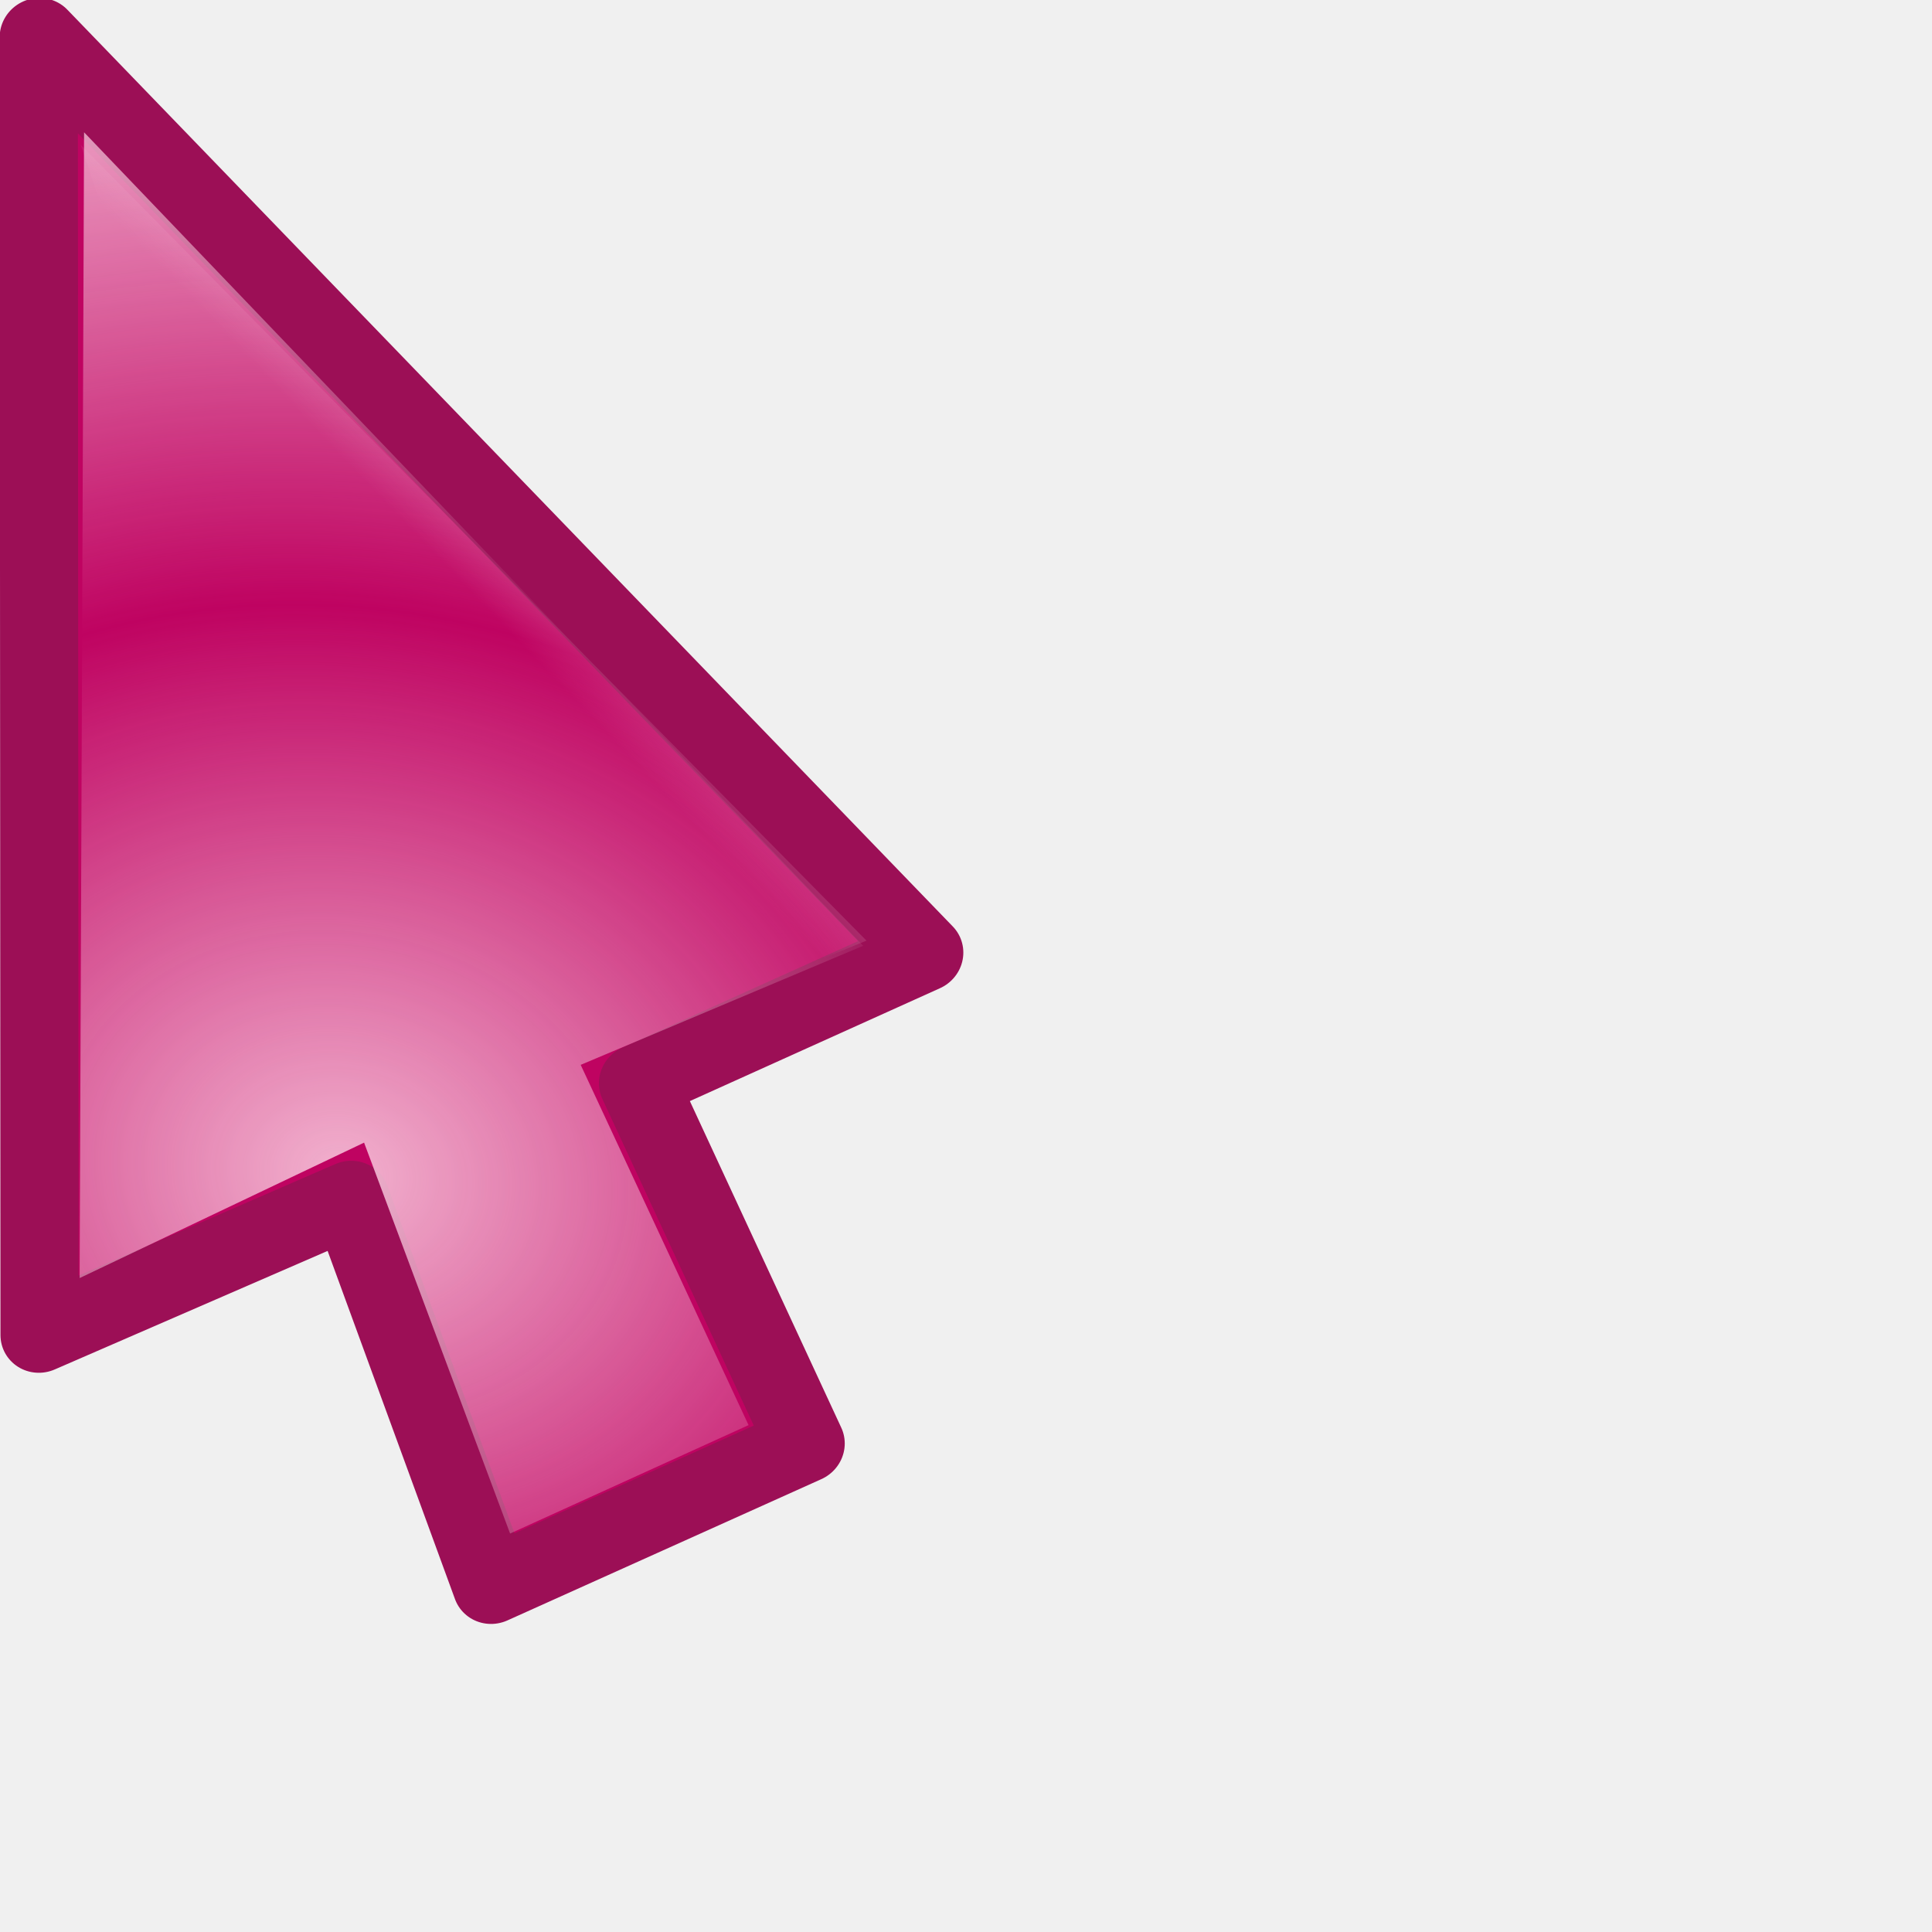
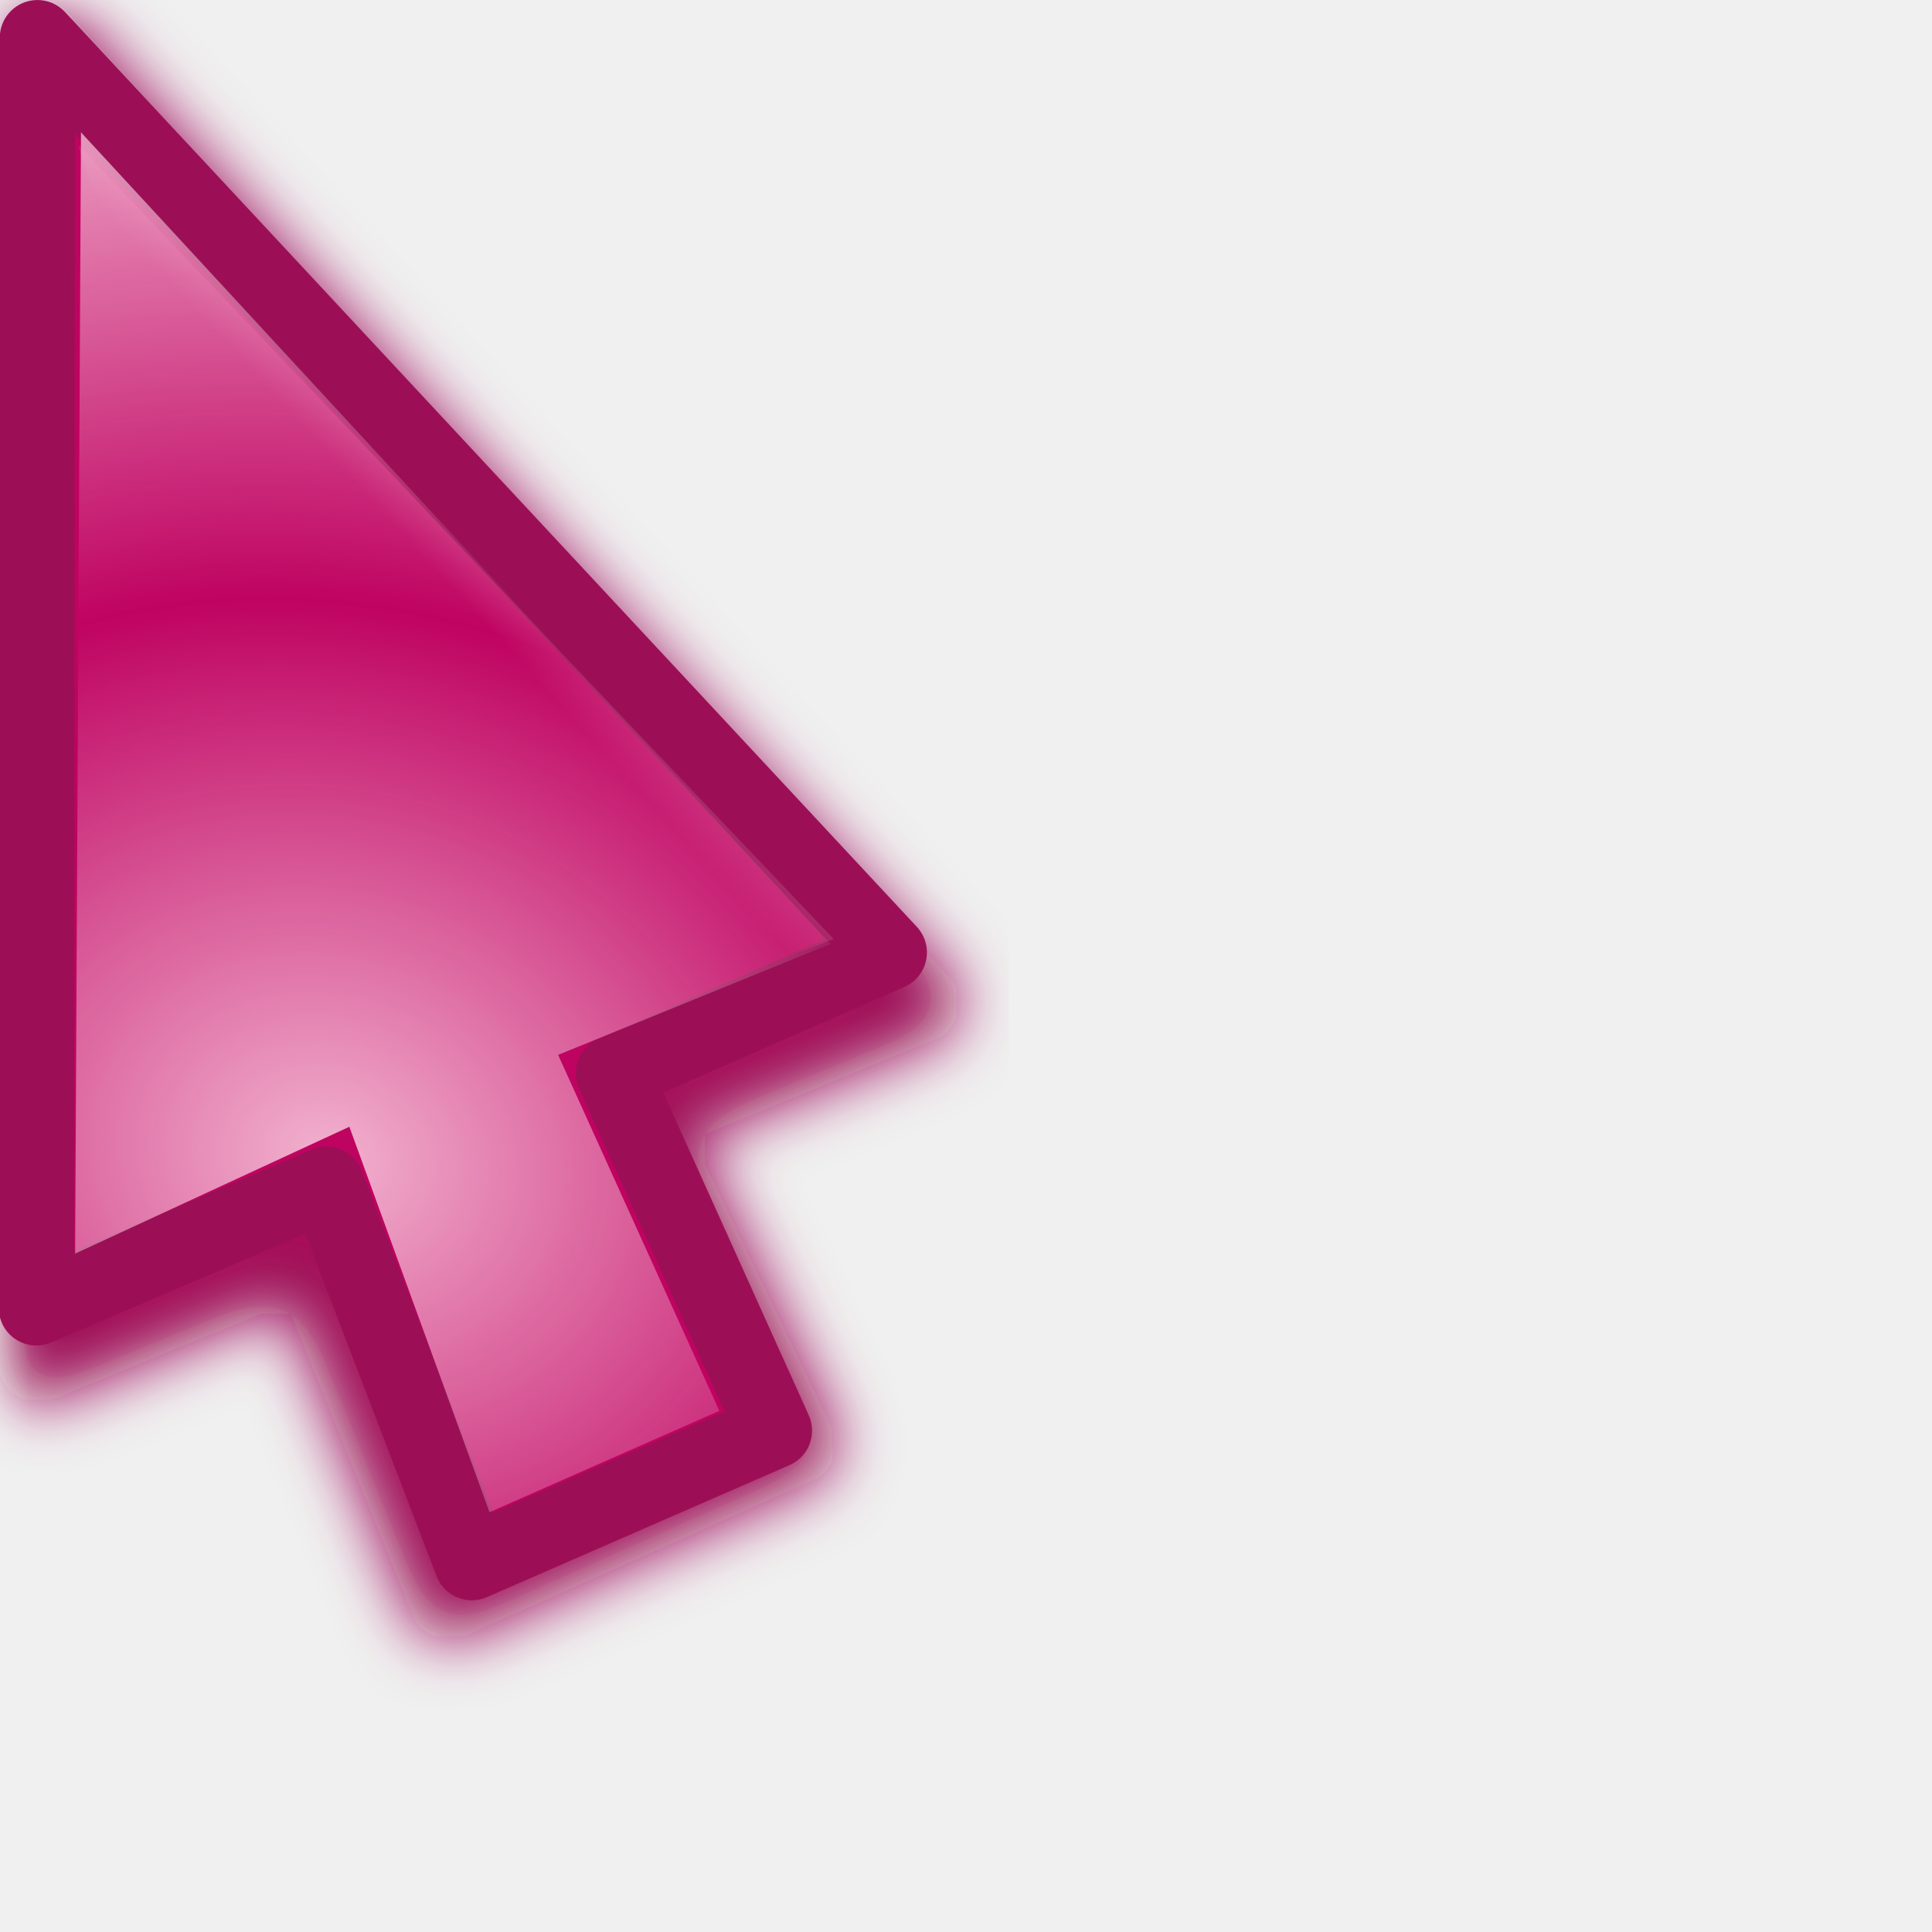
<svg xmlns="http://www.w3.org/2000/svg" xmlns:xlink="http://www.w3.org/1999/xlink" width="24" height="24" id="svg10643" version="1.0">
  <defs id="defs10645">
    <linearGradient id="linearGradient3866">
      <stop id="stop3868" offset="0" style="stop-color:#fff299;stop-opacity:1;" />
      <stop id="stop3870" offset="1" style="stop-color:#dcd8bd;stop-opacity:0;" />
    </linearGradient>
    <linearGradient id="linearGradient11059">
      <stop style="stop-color:#727272;stop-opacity:1;" offset="0" id="stop11061" />
      <stop id="stop11067" offset="0.5" style="stop-color:#a6a6a6;stop-opacity:1;" />
      <stop style="stop-color:#cdcdcd;stop-opacity:1;" offset="0.75" id="stop11069" />
      <stop style="stop-color:#acacac;stop-opacity:1;" offset="1" id="stop11063" />
    </linearGradient>
    <linearGradient id="linearGradient10925">
      <stop style="stop-color:#bf0303;stop-opacity:0;" offset="0" id="stop10927" />
      <stop id="stop10978" offset="0.393" style="stop-color:#bf0303;stop-opacity:0;" />
      <stop id="stop10935" offset="0.465" style="stop-color:#bf0303;stop-opacity:0.498;" />
      <stop style="stop-color:#bf0303;stop-opacity:1;" offset="0.5" id="stop10976" />
      <stop id="stop10933" offset="0.5" style="stop-color:#bf0303;stop-opacity:1;" />
      <stop style="stop-color:#bf0303;stop-opacity:0.498;" offset="0.553" id="stop10937" />
      <stop id="stop10980" offset="0.605" style="stop-color:#bf0303;stop-opacity:0;" />
      <stop style="stop-color:#bf0303;stop-opacity:0;" offset="1" id="stop10929" />
    </linearGradient>
    <linearGradient id="linearGradient10901">
      <stop id="stop10903" offset="0" style="stop-color:#fff299;stop-opacity:0;" />
      <stop style="stop-color:#fff299;stop-opacity:1;" offset="0.5" id="stop10909" />
      <stop id="stop10905" offset="1" style="stop-color:#fff299;stop-opacity:0;" />
    </linearGradient>
    <linearGradient id="linearGradient10854">
      <stop style="stop-color:#000000;stop-opacity:1;" offset="0" id="stop10856" />
      <stop id="stop10862" offset="0.5" style="stop-color:#000000;stop-opacity:0;" />
      <stop style="stop-color:#000000;stop-opacity:1;" offset="1" id="stop10858" />
    </linearGradient>
    <linearGradient id="linearGradient10711">
      <stop style="stop-color:#f9cade;stop-opacity:1;" offset="0" id="stop10713" />
      <stop style="stop-color:#f9cade;stop-opacity:0;" offset="1" id="stop10715" />
    </linearGradient>
    <filter id="filter10783">
      <feGaussianBlur stdDeviation="1.592" id="feGaussianBlur10785" />
    </filter>
    <radialGradient xlink:href="#linearGradient10711" id="radialGradient10806" gradientUnits="userSpaceOnUse" gradientTransform="matrix(1.070126,-1.9911315e-2,1.5890359e-2,0.8540238,-2.991412,1.58208)" spreadMethod="reflect" cx="15.873" cy="23.671" fx="15.873" fy="23.671" r="13.169" />
    <radialGradient xlink:href="#linearGradient10711" id="radialGradient10839" gradientUnits="userSpaceOnUse" gradientTransform="matrix(1.070126,-1.9911315e-2,1.5890359e-2,0.8540238,-2.991412,1.58208)" spreadMethod="reflect" cx="15.873" cy="23.671" fx="15.873" fy="23.671" r="13.169" />
    <linearGradient xlink:href="#linearGradient10854" id="linearGradient10860" x1="4.74" y1="13.437" x2="18.389" y2="13.437" gradientUnits="userSpaceOnUse" gradientTransform="translate(-81.3589,-45.32978)" />
    <radialGradient xlink:href="#linearGradient10711" id="radialGradient10875" gradientUnits="userSpaceOnUse" gradientTransform="matrix(0.8967678,5.9356732e-2,-5.8734681e-2,0.8873664,-5.401249,0.1392525)" spreadMethod="reflect" cx="18.708" cy="24.759" fx="18.708" fy="24.759" r="13.169" />
    <radialGradient xlink:href="#linearGradient10925" id="radialGradient10931" cx="9.996" cy="23.364" fx="7.663" fy="18.296" r="8.719" gradientTransform="matrix(3.057746,1.880281,-0.9054531,1.472464,3.454527,-24.48014)" gradientUnits="userSpaceOnUse" />
    <radialGradient xlink:href="#linearGradient10925" id="radialGradient10961" gradientUnits="userSpaceOnUse" gradientTransform="matrix(3.101201,1.894766,-0.9012261,1.475055,2.936475,-24.67989)" cx="9.996" cy="23.364" fx="7.663" fy="18.296" r="8.719" />
    <radialGradient xlink:href="#linearGradient10711" id="radialGradient10963" gradientUnits="userSpaceOnUse" gradientTransform="matrix(0.8967678,5.9356732e-2,-5.8734681e-2,0.8873664,-5.401249,0.1392525)" spreadMethod="reflect" cx="18.708" cy="24.759" fx="18.708" fy="24.759" r="13.169" />
    <radialGradient xlink:href="#linearGradient10711" id="radialGradient10968" gradientUnits="userSpaceOnUse" gradientTransform="matrix(0.8967678,5.9356732e-2,-5.8734681e-2,0.8873664,-5.401249,0.1392525)" spreadMethod="reflect" cx="18.708" cy="24.759" fx="18.708" fy="24.759" r="13.169" />
    <radialGradient xlink:href="#linearGradient10925" id="radialGradient10971" gradientUnits="userSpaceOnUse" gradientTransform="matrix(2.700222,0.5715519,-0.4374946,2.066885,-4.863285,-26.81835)" cx="9.18" cy="24.942" fx="6.034" fy="17.669" r="8.719" />
    <clipPath clipPathUnits="userSpaceOnUse" id="clipPath10999">
      <path id="path11001" d="M 3.641,1.968 L 3.78,17.491 L 14.887,19.786 L 21.079,17.498 L 3.641,1.968 z " style="fill:#ffffff;fill-opacity:1;fill-rule:evenodd;stroke:none;stroke-width:0.853px;stroke-linecap:butt;stroke-linejoin:miter;stroke-opacity:1" />
    </clipPath>
    <radialGradient xlink:href="#linearGradient10925" id="radialGradient11003" gradientUnits="userSpaceOnUse" gradientTransform="matrix(2.700222,0.5715519,-0.4374946,2.066885,-4.863285,-26.81835)" cx="8.292" cy="23.935" fx="8.249" fy="19.781" r="8.719" />
    <radialGradient xlink:href="#linearGradient10711" id="radialGradient11028" gradientUnits="userSpaceOnUse" gradientTransform="matrix(0.8967678,5.9356732e-2,-5.8734681e-2,0.8873664,-5.401249,0.1392525)" spreadMethod="reflect" cx="18.708" cy="24.759" fx="18.708" fy="24.759" r="13.169" />
    <radialGradient xlink:href="#linearGradient10925" id="radialGradient11030" gradientUnits="userSpaceOnUse" gradientTransform="matrix(2.700222,0.5715519,-0.4374946,2.066885,-4.863285,-26.81835)" cx="8.292" cy="23.935" fx="8.249" fy="19.781" r="8.719" />
    <radialGradient xlink:href="#linearGradient10711" id="radialGradient11032" gradientUnits="userSpaceOnUse" gradientTransform="matrix(0.8967678,5.9356732e-2,-5.8734681e-2,0.8873664,-5.401249,0.1392525)" spreadMethod="reflect" cx="18.708" cy="24.759" fx="18.708" fy="24.759" r="13.169" />
    <radialGradient xlink:href="#linearGradient10925" id="radialGradient11034" gradientUnits="userSpaceOnUse" gradientTransform="matrix(2.700222,0.5715519,-0.4374946,2.066885,-4.863285,-26.81835)" cx="8.292" cy="23.935" fx="8.249" fy="19.781" r="8.719" />
    <radialGradient xlink:href="#linearGradient10711" id="radialGradient3294" gradientUnits="userSpaceOnUse" gradientTransform="matrix(0.7030075,0.6357809,-0.8060735,0.8913044,14.84311,-8.193448)" spreadMethod="reflect" cx="16.993" cy="20.649" fx="16.993" fy="20.649" r="13.169" />
    <linearGradient xlink:href="#linearGradient10711" id="linearGradient3297" gradientUnits="userSpaceOnUse" gradientTransform="matrix(0.9823337,0,0,0.9823337,3.3007394e-2,0.6182451)" spreadMethod="pad" x1="19.879" y1="12.062" x2="16.034" y2="15.553" />
    <linearGradient xlink:href="#linearGradient10711" id="linearGradient3353" gradientUnits="userSpaceOnUse" gradientTransform="matrix(0.9823337,0,0,0.9823337,3.3007394e-2,0.6182451)" spreadMethod="pad" x1="19.879" y1="12.062" x2="16.034" y2="15.553" />
    <radialGradient xlink:href="#linearGradient10711" id="radialGradient3355" gradientUnits="userSpaceOnUse" gradientTransform="matrix(0.7030075,0.6357809,-0.8060735,0.8913044,14.84311,-8.193448)" spreadMethod="reflect" cx="16.993" cy="20.649" fx="16.993" fy="20.649" r="13.169" />
    <linearGradient xlink:href="#linearGradient10711" id="linearGradient3362" gradientUnits="userSpaceOnUse" gradientTransform="matrix(0.9823337,0,0,0.9823337,3.3007394e-2,0.6182451)" spreadMethod="pad" x1="19.879" y1="12.062" x2="16.034" y2="15.553" />
    <radialGradient xlink:href="#linearGradient10711" id="radialGradient3364" gradientUnits="userSpaceOnUse" gradientTransform="matrix(0.8341244,0.2489558,-0.2435026,0.8158514,0.7851109,-1.3823952e-2)" spreadMethod="reflect" cx="17.548" cy="21.708" fx="17.548" fy="21.708" r="13.169" />
    <radialGradient xlink:href="#linearGradient10711" id="radialGradient3367" gradientUnits="userSpaceOnUse" gradientTransform="matrix(0.8151394,0.2358626,-0.2306962,0.7972824,0.7011221,-1.058246)" spreadMethod="reflect" cx="17.548" cy="21.708" fx="17.548" fy="21.708" r="13.169" />
    <linearGradient xlink:href="#linearGradient10711" id="linearGradient3370" gradientUnits="userSpaceOnUse" gradientTransform="matrix(0.9575785,-8.0311782e-3,8.0311782e-3,0.9575785,-2.68605e-2,-0.4359562)" spreadMethod="pad" x1="19.879" y1="12.062" x2="16.034" y2="15.553" />
    <filter x="-0.108" width="1.217" y="-0.073" height="1.146" id="filter3306">
      <feGaussianBlur stdDeviation="0.981" id="feGaussianBlur3308" />
    </filter>
    <linearGradient y2="19.627" x2="10.712" y1="18.637" x1="9.719" gradientTransform="matrix(3.547255,-3.9938944e-2,3.9938944e-2,3.547255,-27.39734,-48.79049)" gradientUnits="userSpaceOnUse" id="linearGradient3488" xlink:href="#linearGradient10711" />
    <radialGradient r="1.156" fy="20.479" fx="11.413" cy="20.479" cx="11.413" spreadMethod="pad" gradientTransform="matrix(1.7083,-1.8519489e-2,1.7984263e-2,1.658933,-8.47978,-13.18966)" gradientUnits="userSpaceOnUse" id="radialGradient3486" xlink:href="#linearGradient3330" />
    <linearGradient y2="19.627" x2="10.712" y1="18.637" x1="9.719" gradientTransform="matrix(3.54748,0,0,3.54748,-26.9279,-62.35639)" gradientUnits="userSpaceOnUse" id="linearGradient3475" xlink:href="#linearGradient10711" />
    <radialGradient r="1.156" fy="20.479" fx="11.413" cy="20.479" cx="11.413" spreadMethod="pad" gradientTransform="matrix(1.7083,-1.8519489e-2,1.7984263e-2,1.658933,-8.47978,-13.18966)" gradientUnits="userSpaceOnUse" id="radialGradient3473" xlink:href="#linearGradient3330" />
    <radialGradient spreadMethod="reflect" gradientUnits="userSpaceOnUse" gradientTransform="matrix(0.7809876,1.4497066e-2,-5.5455043e-3,0.2987498,-0.2924169,2.095725)" r="11.766" fy="10.911" fx="1.142" cy="10.911" cx="1.142" id="radialGradient3317" xlink:href="#linearGradient3206" />
    <linearGradient y2="26.642" x2="16.837" y1="6.894" x1="5.687" gradientTransform="translate(0,-7.209417)" gradientUnits="userSpaceOnUse" id="linearGradient3265" xlink:href="#linearGradient3267" />
    <linearGradient y2="17.133" x2="16.837" y1="-2.614" x1="5.687" gradientTransform="translate(0,2.298783)" gradientUnits="userSpaceOnUse" id="linearGradient3261" xlink:href="#linearGradient3267" />
    <linearGradient gradientTransform="translate(0,-4.836131)" y2="24.268" x2="16.837" y1="4.521" x1="5.687" gradientUnits="userSpaceOnUse" id="linearGradient3257" xlink:href="#linearGradient3267" />
    <linearGradient gradientTransform="translate(0,-2.462844)" y2="21.895" x2="16.837" y1="2.148" x1="5.687" gradientUnits="userSpaceOnUse" id="linearGradient3249" xlink:href="#linearGradient3267" />
    <linearGradient gradientUnits="userSpaceOnUse" y2="19.432" x2="16.837" y1="-0.315" x1="5.687" id="linearGradient3239" xlink:href="#linearGradient3267" />
    <linearGradient y2="19.627" x2="10.712" y1="18.384" x1="9.869" gradientTransform="matrix(3.633444,0,0,3.633444,-27.5807,-51.67777)" gradientUnits="userSpaceOnUse" id="linearGradient3220" xlink:href="#linearGradient10711" />
    <radialGradient r="1.156" fy="20.479" fx="11.413" cy="20.479" cx="11.413" spreadMethod="pad" gradientTransform="matrix(1.7083,-1.8519489e-2,1.7984263e-2,1.658933,-8.47978,-13.18966)" gradientUnits="userSpaceOnUse" id="radialGradient3218" xlink:href="#linearGradient10711" />
    <linearGradient id="linearGradient2657">
      <stop id="stop2659" offset="0" style="stop-color:#ffffff;stop-opacity:1;" />
      <stop id="stop2661" offset="1" style="stop-color:#ffffff;stop-opacity:0;" />
    </linearGradient>
    <linearGradient id="linearGradient3206">
      <stop style="stop-color:#b1d28f;stop-opacity:1;" offset="0" id="stop3208" />
      <stop style="stop-color:#b1d28f;stop-opacity:1;" offset="1" id="stop3210" />
    </linearGradient>
    <linearGradient id="linearGradient3241">
      <stop id="stop3243" offset="0" style="stop-color:#000000;stop-opacity:1;" />
      <stop id="stop3245" offset="1" style="stop-color:#debc85;stop-opacity:0" />
    </linearGradient>
    <linearGradient id="linearGradient3267">
      <stop style="stop-color:#debc85;stop-opacity:1;" offset="0" id="stop3269" />
      <stop style="stop-color:#debc85;stop-opacity:0;" offset="1" id="stop3271" />
    </linearGradient>
    <linearGradient id="linearGradient3273">
      <stop style="stop-color:#000000;stop-opacity:1;" offset="0" id="stop3275" />
      <stop style="stop-color:#debc85;stop-opacity:0" offset="1" id="stop3277" />
    </linearGradient>
    <linearGradient id="linearGradient3279">
      <stop style="stop-color:#000000;stop-opacity:1;" offset="0" id="stop3281" />
      <stop style="stop-color:#debc85;stop-opacity:0" offset="1" id="stop3283" />
    </linearGradient>
    <linearGradient id="linearGradient3285">
      <stop style="stop-color:#000000;stop-opacity:1;" offset="0" id="stop3287" />
      <stop style="stop-color:#debc85;stop-opacity:0" offset="1" id="stop3289" />
    </linearGradient>
    <linearGradient id="linearGradient3330">
      <stop style="stop-color:#ffffff;stop-opacity:0;" offset="0" id="stop3332" />
      <stop style="stop-color:#666666;stop-opacity:1;" offset="1" id="stop3334" />
    </linearGradient>
    <linearGradient xlink:href="#linearGradient3866" id="linearGradient3864" x1="36.2" y1="25.262" x2="47.773" y2="25.262" gradientUnits="userSpaceOnUse" gradientTransform="translate(0.78125,-16.72344)" />
    <linearGradient xlink:href="#linearGradient10711" id="linearGradient3874" gradientUnits="userSpaceOnUse" gradientTransform="translate(0.78125,2.276563)" x1="36.2" y1="25.262" x2="47.773" y2="25.262" />
    <linearGradient xlink:href="#linearGradient10711" id="linearGradient3933" gradientUnits="userSpaceOnUse" gradientTransform="matrix(0.9575785,-8.0311782e-3,8.0311782e-3,0.9575785,-3.841221,-1.93157e-2)" spreadMethod="pad" x1="19.879" y1="12.062" x2="16.034" y2="15.553" />
    <radialGradient xlink:href="#linearGradient10711" id="radialGradient3935" gradientUnits="userSpaceOnUse" gradientTransform="matrix(0.8141502,0.2392549,-0.2022212,0.6881282,-3.676057,1.522975)" spreadMethod="reflect" cx="17.786" cy="20.383" fx="17.786" fy="20.383" r="13.169" />
    <radialGradient xlink:href="#linearGradient3330" id="radialGradient3998" gradientUnits="userSpaceOnUse" gradientTransform="matrix(1.7083,-1.8519489e-2,1.7984263e-2,1.658933,-8.47978,-13.18966)" spreadMethod="pad" cx="11.413" cy="20.479" fx="11.413" fy="20.479" r="1.156" />
    <linearGradient xlink:href="#linearGradient10711" id="linearGradient4000" gradientUnits="userSpaceOnUse" gradientTransform="matrix(2.884964,0.6843972,-0.6843972,2.884964,11.11711,-27.3606)" x1="9.719" y1="18.637" x2="10.712" y2="19.627" />
    <radialGradient xlink:href="#linearGradient10711" id="radialGradient4021" gradientUnits="userSpaceOnUse" gradientTransform="matrix(0.9318803,-0.2210697,0.2308678,0.9731826,-3.925224,2.72417)" spreadMethod="pad" cx="11.074" cy="20.428" fx="11.074" fy="20.428" r="1.156" />
    <linearGradient xlink:href="#linearGradient10711" id="linearGradient4023" gradientUnits="userSpaceOnUse" gradientTransform="matrix(0.8514941,0.5243642,-0.5243642,0.8514941,24.15414,2.824702)" x1="21.461" y1="23.35" x2="22.969" y2="28.038" />
    <radialGradient xlink:href="#linearGradient10711" id="radialGradient4025" gradientUnits="userSpaceOnUse" gradientTransform="matrix(0.9318803,-0.2210697,0.2308678,0.9731826,-3.925224,2.72417)" spreadMethod="pad" cx="11.074" cy="20.428" fx="11.074" fy="20.428" r="1.156" />
    <linearGradient xlink:href="#linearGradient10711" id="linearGradient4027" gradientUnits="userSpaceOnUse" gradientTransform="matrix(0.8514941,0.5243642,-0.5243642,0.8514941,24.15414,2.824702)" x1="21.461" y1="23.35" x2="22.969" y2="28.038" />
    <linearGradient xlink:href="#linearGradient10711" id="linearGradient4030" gradientUnits="userSpaceOnUse" gradientTransform="matrix(0.8514941,0.5243642,-0.5243642,0.8514941,18.00755,-15.65761)" x1="21.461" y1="23.35" x2="22.969" y2="28.038" />
    <radialGradient xlink:href="#linearGradient10711" id="radialGradient4043" gradientUnits="userSpaceOnUse" gradientTransform="matrix(0.9318803,-0.2210697,0.2308678,0.9731826,-3.925224,2.72417)" spreadMethod="pad" cx="11.074" cy="20.428" fx="11.074" fy="20.428" r="1.156" />
    <linearGradient xlink:href="#linearGradient10711" id="linearGradient4045" gradientUnits="userSpaceOnUse" gradientTransform="matrix(0.8514941,0.5243642,-0.5243642,0.8514941,18.00755,-15.65761)" x1="21.461" y1="23.35" x2="22.969" y2="28.038" />
    <radialGradient xlink:href="#linearGradient10711" id="radialGradient4057" gradientUnits="userSpaceOnUse" gradientTransform="matrix(0.9318803,-0.2210697,0.2308678,0.9731826,-3.925224,2.72417)" spreadMethod="pad" cx="11.074" cy="20.428" fx="11.074" fy="20.428" r="1.156" />
    <linearGradient xlink:href="#linearGradient10711" id="linearGradient4059" gradientUnits="userSpaceOnUse" gradientTransform="matrix(0.8514941,0.5243642,-0.5243642,0.8514941,18.00755,-15.65761)" x1="21.461" y1="23.35" x2="22.969" y2="28.038" />
-     <linearGradient xlink:href="#linearGradient10711" id="linearGradient2371" gradientUnits="userSpaceOnUse" gradientTransform="matrix(0.9575785,-8.0311782e-3,8.0311782e-3,0.9575785,-3.841221,-1.93157e-2)" spreadMethod="pad" x1="19.879" y1="12.062" x2="16.034" y2="15.553" />
-     <radialGradient xlink:href="#linearGradient10711" id="radialGradient2373" gradientUnits="userSpaceOnUse" gradientTransform="matrix(0.8141502,0.2392549,-0.2022212,0.6881282,-3.676057,1.522975)" spreadMethod="reflect" cx="16.76" cy="21.49" fx="16.76" fy="21.49" r="13.169" />
    <filter x="-0.136" width="1.271" y="-0.092" height="1.185" id="filter3586">
      <feGaussianBlur stdDeviation="1.219" id="feGaussianBlur3588" />
    </filter>
+     <filter id="filter3379">
+       <feGaussianBlur stdDeviation="0.518" id="feGaussianBlur3381" />
+     </filter>
+     <linearGradient xlink:href="#linearGradient10711" id="linearGradient2351" gradientUnits="userSpaceOnUse" gradientTransform="matrix(0.6931654,-5.8135541e-3,5.8135541e-3,0.6931654,-2.78474,-0.3411364)" spreadMethod="pad" x1="19.879" y1="12.062" x2="16.034" y2="15.553" />
+     <radialGradient xlink:href="#linearGradient10711" id="radialGradient2354" gradientUnits="userSpaceOnUse" gradientTransform="matrix(0.5893415,0.1731902,-0.1463825,0.4981175,-2.665182,0.7752865)" spreadMethod="reflect" cx="16.76" cy="21.49" fx="16.76" fy="21.49" r="13.169" />
  </defs>
  <g id="layer1">
    <path style="opacity:0.735;fill:#000000;fill-opacity:1;fill-rule:evenodd;stroke:none;stroke-width:2.323;stroke-linecap:butt;stroke-linejoin:miter;stroke-miterlimit:4;stroke-dasharray:none;stroke-opacity:1;filter:url(#filter10783)" d="M -1.972,0.304 L -1.981,4.018 L 4.384,23.822 L 4.571,24.509 L 5.259,24.634 L 14.439,25.691 L 21.364,33.786 L 22.114,34.848 L 23.083,33.973 L 30.694,27.707 L 31.886,26.323 L 30.582,25.519 C 30.582,25.519 25.4,22.284 23.093,18.545 C 20.787,14.805 21.356,10.561 21.356,10.561 L 21.356,9.686 L 20.513,9.436 L 0.028,0.866 L -1.972,0.304 z M 1.403,3.679 L 19.013,11.436 L 21.352,18.942 L 21.352,19.442 L 21.665,19.786 L 28.542,26.198 L 22.52,31.022 L 16.207,23.472 L 15.926,23.097 L 15.457,23.003 L 7.201,21.12 L 1.403,3.679 z " id="path10655" transform="matrix(0.7142583,0.1773036,-0.191385,0.6617062,-37.0954,4.232713)" />
    <g id="g10815" transform="matrix(0.8184313,0.219298,-0.219298,0.8184313,-39.57256,1.036685)">
      <path id="path10653" d="M 1.186,0.155 L 7.43,18.94 L 17.427,21.537 L 22.226,28.463 L 29.142,22.084 L 22.662,16.891 L 21.605,8.316 L 1.186,0.155 z " style="fill:#ffdd00;fill-rule:evenodd;stroke:#e3ad00;stroke-width:1.089;stroke-linecap:butt;stroke-linejoin:miter;stroke-miterlimit:4;stroke-dasharray:none;stroke-opacity:1" />
      <path style="fill:url(#radialGradient10839);fill-opacity:1;fill-rule:evenodd;stroke:none;stroke-width:0.853px;stroke-linecap:butt;stroke-linejoin:miter;stroke-opacity:1" d="M 2.298,1.493 L 7.809,18.561 L 17.553,21.158 L 22.353,27.816 L 28.464,22.131 L 22.205,17.065 L 21.226,8.584 L 2.298,1.493 z " id="path10677" />
    </g>
    <g id="g10798" transform="translate(66.75951,0.6314693)">
      <path style="opacity:0.735;fill:#000000;fill-opacity:1;fill-rule:evenodd;stroke:none;stroke-width:2.323;stroke-linecap:butt;stroke-linejoin:miter;stroke-miterlimit:4;stroke-dasharray:none;stroke-opacity:1;filter:url(#filter10783)" d="M -0.147,3.206 L -0.156,6.921 L 4.384,23.822 L 4.571,24.509 L 5.259,24.634 L 17.201,26.625 L 22.781,34.076 L 23.531,35.139 L 24.5,34.264 L 30.549,28.416 L 31.741,27.031 L 30.437,26.228 L 23.093,18.545 L 21.981,10.393 L 21.981,9.518 L 21.138,9.268 L 1.853,3.769 L -0.147,3.206 z M 3.228,6.581 L 19.638,11.268 L 21.352,18.942 L 21.352,19.442 L 21.665,19.786 L 28.397,26.906 L 23.938,31.312 L 18.969,24.406 L 18.688,24.031 L 18.219,23.938 L 7.201,21.12 L 3.228,6.581 z " id="path10800" transform="matrix(0.8837817,0,0,0.8837817,1.948117,0.3137639)" />
      <path style="fill:#ffdd00;fill-rule:evenodd;stroke:#e3ad00;stroke-width:0.853px;stroke-linecap:butt;stroke-linejoin:miter;stroke-opacity:1" d="M 1.667,0.798 L 7.43,18.94 L 17.427,21.537 L 22.226,28.463 L 29.142,22.084 L 22.662,16.891 L 21.605,8.316 L 1.667,0.798 z " id="path10802" />
      <path id="path10804" d="M 2.298,1.493 L 7.809,18.561 L 17.553,21.158 L 22.353,27.816 L 28.464,22.131 L 22.205,17.065 L 21.226,8.584 L 2.298,1.493 z " style="fill:url(#radialGradient10806);fill-opacity:1;fill-rule:evenodd;stroke:none;stroke-width:0.853px;stroke-linecap:butt;stroke-linejoin:miter;stroke-opacity:1" />
    </g>
    <g id="g10947" transform="translate(0,56)">
      <path style="opacity:0.735;fill:#000000;fill-opacity:1;fill-rule:evenodd;stroke:none;stroke-width:2.323;stroke-linecap:butt;stroke-linejoin:miter;stroke-miterlimit:4;stroke-dasharray:none;stroke-opacity:1;filter:url(#filter10783)" d="M 0.429,2.209 L 0.42,5.924 L 10.404,31.818 L 10.591,32.505 L 11.279,32.63 L 18.117,26.643 L 22.11,34.087 L 22.86,35.15 L 23.829,34.275 L 30.234,28.5 L 31.426,27.116 L 30.122,26.312 L 23.093,18.545 L 21.195,10.604 L 21.195,9.729 L 20.351,9.479 L 2.429,2.772 L 0.429,2.209 z M 3.804,5.584 L 18.851,11.479 L 21.352,18.942 L 21.352,19.442 L 21.665,19.786 L 28.082,26.991 L 23.266,31.324 L 19.885,24.424 L 19.604,24.049 L 19.135,23.956 L 19.749,26.654 L 3.804,5.584 z " id="path10949" transform="matrix(0.6943523,0.2618997,-0.2618997,0.6943523,3.715533,0.938303)" />
      <path style="fill:#ffdd00;fill-rule:evenodd;stroke:#e3ad00;stroke-width:0.716px;stroke-linecap:butt;stroke-linejoin:miter;stroke-opacity:1" d="M 3.351,1.235 L 3.531,25.192 L 9.966,22.073 L 11.937,28.811 L 19.261,25.848 L 15.456,19.974 L 21.697,17.423 L 3.351,1.235 z " id="path10951" />
      <path style="fill:url(#radialGradient10961);fill-opacity:1;fill-rule:evenodd;stroke:none;stroke-width:0.853px;stroke-linecap:butt;stroke-linejoin:miter;stroke-opacity:1" d="M 3.641,1.968 L 3.906,24.626 L 10.178,21.56 L 12.102,28.339 L 18.745,25.716 L 14.887,19.786 L 21.079,17.498 L 3.641,1.968 z " id="path10953" />
      <path id="path10955" d="M 3.641,1.968 L 3.906,24.626 L 10.178,21.56 L 12.102,28.339 L 18.745,25.716 L 14.887,19.786 L 21.079,17.498 L 3.641,1.968 z " style="fill:url(#radialGradient10963);fill-opacity:1;fill-rule:evenodd;stroke:none;stroke-width:0.853px;stroke-linecap:butt;stroke-linejoin:miter;stroke-opacity:1" />
      <path style="opacity:0.745;fill:#bf0303;fill-rule:evenodd;stroke:none;stroke-width:0.1;stroke-linecap:butt;stroke-linejoin:miter;stroke-miterlimit:4;stroke-dasharray:none;stroke-opacity:1" d="M 16.887,26.385 L 18.806,25.707 C 12.922,16.378 6.195,8.488 3.764,8.285 L 3.762,8.888 C 7.069,10.066 12.574,17.992 16.887,26.385 z " id="path10957" />
      <path id="path10959" d="M 17.139,18.928 L 19.437,17.982 C 13.546,14.214 9.632,12.569 3.826,12.495 L 3.825,12.876 C 10.021,13.565 13.158,14.908 17.139,18.928 z " style="opacity:0.745;fill:#bf0303;fill-rule:evenodd;stroke:none;stroke-width:0.1;stroke-linecap:butt;stroke-linejoin:miter;stroke-miterlimit:4;stroke-dasharray:none;stroke-opacity:1" />
    </g>
    <g id="g11016" transform="translate(44,48)">
      <path style="opacity:0.735;fill:#000000;fill-opacity:1;fill-rule:evenodd;stroke:none;stroke-width:2.323;stroke-linecap:butt;stroke-linejoin:miter;stroke-miterlimit:4;stroke-dasharray:none;stroke-opacity:1;filter:url(#filter10783)" d="M 0.429,2.209 L 0.42,5.924 L 10.404,31.818 L 10.591,32.505 L 11.279,32.63 L 18.117,26.643 L 22.11,34.087 L 22.86,35.15 L 23.829,34.275 L 30.234,28.5 L 31.426,27.116 L 30.122,26.312 L 23.093,18.545 L 21.195,10.604 L 21.195,9.729 L 20.351,9.479 L 2.429,2.772 L 0.429,2.209 z M 3.804,5.584 L 18.851,11.479 L 21.352,18.942 L 21.352,19.442 L 21.665,19.786 L 28.082,26.991 L 23.266,31.324 L 19.885,24.424 L 19.604,24.049 L 19.135,23.956 L 19.749,26.654 L 3.804,5.584 z " id="path11018" transform="matrix(0.6943523,0.2618997,-0.2618997,0.6943523,3.715533,0.938303)" />
      <path style="fill:#ffdd00;fill-rule:evenodd;stroke:#e3ad00;stroke-width:0.716px;stroke-linecap:butt;stroke-linejoin:miter;stroke-opacity:1" d="M 3.351,1.235 L 3.531,25.192 L 9.966,22.073 L 11.937,28.811 L 19.261,25.848 L 15.456,19.974 L 21.697,17.423 L 3.351,1.235 z " id="path11020" />
      <path id="path11022" d="M 3.641,1.968 L 3.906,24.626 L 10.178,21.56 L 12.102,28.339 L 18.745,25.716 L 14.887,19.786 L 21.079,17.498 L 3.641,1.968 z " style="fill:url(#radialGradient11028);fill-opacity:1;fill-rule:evenodd;stroke:none;stroke-width:0.853px;stroke-linecap:butt;stroke-linejoin:miter;stroke-opacity:1" />
      <path style="fill:url(#radialGradient11030);fill-opacity:1;fill-rule:evenodd;stroke:none;stroke-width:0.853px;stroke-linecap:butt;stroke-linejoin:miter;stroke-opacity:1" d="M 3.641,1.968 L 3.906,24.626 L 10.178,21.56 L 12.102,28.339 L 18.745,25.716 L 14.887,19.786 L 21.079,17.498 L 3.641,1.968 z " id="path11024" clip-path="url(#clipPath10999)" />
      <path style="opacity:0.745;fill:#bf0303;fill-rule:evenodd;stroke:none;stroke-width:0.1;stroke-linecap:butt;stroke-linejoin:miter;stroke-miterlimit:4;stroke-dasharray:none;stroke-opacity:1" d="M 16.887,26.385 L 18.806,25.707 C 12.922,16.378 6.195,8.488 3.764,8.285 L 3.762,8.888 C 7.069,10.066 12.574,17.992 16.887,26.385 z " id="path11026" />
    </g>
    <path style="fill:none;fill-rule:evenodd;stroke:url(#linearGradient10860);stroke-width:0.616;stroke-linecap:butt;stroke-linejoin:miter;stroke-miterlimit:4;stroke-dasharray:none;stroke-opacity:1" d="M -76.311,-40.516 L -75.817,-23.27 L -63.277,-28.716 L -76.311,-40.516 z " id="path10852" />
    <rect style="opacity:0.276;fill:#00cc88;fill-rule:nonzero;stroke:#2c72c7;stroke-width:1.016;stroke-linecap:round;stroke-linejoin:miter;stroke-miterlimit:4;stroke-dasharray:none" id="rect5212" width="19.051" height="3.492" x="-38.837" y="55.065" rx="0" ry="1.246" transform="matrix(0.9999947,3.2532016e-3,-3.2532016e-3,0.9999947,0,0)" />
-     <g id="g3917" transform="matrix(0.7513397,-1.5190931e-2,1.0420837e-3,0.7395891,-6.6898831e-3,-0.3495423)">
-       <path style="opacity:0;fill:#000000;fill-opacity:1;fill-rule:evenodd;stroke:#000000;stroke-width:1.292;stroke-linecap:butt;stroke-linejoin:round;stroke-miterlimit:4;stroke-dasharray:none;stroke-opacity:1;filter:url(#filter3586)" d="M 2.023,3.038 L 1.948,23.581 L 6.153,21.639 L 8.367,27.634 L 14.12,25.319 L 11.805,19.317 L 15.167,17.694 L 2.023,3.038 z " id="path2375" transform="matrix(1.07965,1.6785554e-3,1.1334648e-4,0.9979297,-1.464385,8.6654382e-4)" />
-       <path id="path10846" d="M 0.648,1.098 L 0.631,22.897 L 5.775,20.734 L 8.102,27.269 L 13.295,25.003 L 10.531,18.871 L 15.267,16.798 L 0.648,1.098 z " style="fill:#bf0361;fill-rule:evenodd;stroke:#9c0f56;stroke-width:1.292;stroke-linecap:butt;stroke-linejoin:round;stroke-miterlimit:4;stroke-dasharray:none;stroke-opacity:1" />
-       <path style="opacity:0.873;fill:url(#radialGradient2373);fill-opacity:1;fill-rule:evenodd;stroke:none;stroke-width:0.853px;stroke-linecap:butt;stroke-linejoin:miter;stroke-opacity:1" d="M 1.395,2.723 L 1.295,21.966 L 6.001,19.788 L 8.406,26.403 L 12.351,24.663 L 9.584,18.555 L 14.257,16.651 L 1.395,2.723 z " id="path10848" />
-       <path id="path6629" d="M 1.34,2.933 L 4.366,12.31 L 7.671,15.841 L 11.012,17.875 L 14.312,16.566 L 1.34,2.933 z " style="fill:url(#linearGradient2371);fill-opacity:1;fill-rule:evenodd;stroke:none;stroke-width:0.853px;stroke-linecap:butt;stroke-linejoin:miter;stroke-opacity:1" />
-     </g>
+     <path id="path2328" d="M 0.648,1.098 L 0.631,22.897 L 5.081,21.065 L 7.399,26.8 L 13.119,24.241 L 10.531,18.871 L 15.15,16.974 L 0.648,1.098 z " style="fill:#bf0361;fill-rule:evenodd;stroke:#9c0f56;stroke-width:1.292;stroke-linecap:butt;stroke-linejoin:round;stroke-miterlimit:4;stroke-dasharray:none;stroke-opacity:1;filter:url(#filter3379)" transform="matrix(0.754337,0,0,0.754337,-3.7222479e-3,-0.3409225)" />
+     <path style="fill:#bf0361;fill-rule:evenodd;stroke:#9c0f56;stroke-width:0.935;stroke-linecap:butt;stroke-linejoin:round;stroke-miterlimit:4;stroke-dasharray:none;stroke-opacity:1" d="M 0.465,0.468 L 0.452,16.247 L 4.056,14.709 L 5.86,19.412 L 9.62,17.772 L 7.619,13.333 L 11.047,11.832 L 0.465,0.468 z " id="path10846" />
+     <path transform="matrix(0.5871955,-1.0973516e-2,8.1442098e-4,0.5342591,-0.8054679,-0.5636118)" id="path2375" d="M 2.023,3.038 L 1.948,23.581 L 6.153,21.639 L 8.367,27.634 L 14.12,25.319 L 11.805,19.317 L 15.167,17.694 L 2.023,3.038 z " style="opacity:0;fill:#000000;fill-opacity:1;fill-rule:evenodd;stroke:#000000;stroke-width:1.292;stroke-linecap:butt;stroke-linejoin:round;stroke-miterlimit:4;stroke-dasharray:none;stroke-opacity:1;filter:url(#filter3586)" />
+     <path id="path10848" d="M 1.006,1.644 L 0.933,15.573 L 4.34,13.997 L 6.081,18.785 L 8.936,17.526 L 6.933,13.104 L 10.316,11.726 L 1.006,1.644 z " style="opacity:0.873;fill:url(#radialGradient2354);fill-opacity:1;fill-rule:evenodd;stroke:none;stroke-width:0.853px;stroke-linecap:butt;stroke-linejoin:miter;stroke-opacity:1" />
+     <path style="fill:url(#linearGradient2351);fill-opacity:1;fill-rule:evenodd;stroke:none;stroke-width:0.853px;stroke-linecap:butt;stroke-linejoin:miter;stroke-opacity:1" d="M 0.966,1.796 L 3.156,8.584 L 5.549,11.14 L 7.967,12.612 L 10.356,11.665 L 0.966,1.796 z " id="path6629" />
    <path style="fill:none;fill-opacity:1;fill-rule:nonzero;stroke:#e3ad00;stroke-width:10.628;stroke-linecap:round;stroke-linejoin:round;stroke-miterlimit:4;stroke-dasharray:none;stroke-opacity:1" id="path3529" d="M 23.178 12.569 A 11.304 11.304 0 1 1  0.57,12.569 A 11.304 11.304 0 1 1  23.178 12.569 z" transform="matrix(0.7002195,0,0,0.7002195,61.04965,18.31589)" />
    <g id="g3962" transform="translate(39.1107,5.232317)">
      <path transform="matrix(3.146368,0.7464098,-0.7464098,3.146368,9.217145,-32.85107)" d="M 12 19.031 A 1.156 1.156 0 1 1  9.688,19.031 A 1.156 1.156 0 1 1  12 19.031 z" id="path3449" style="fill:#888a85;fill-opacity:1;fill-rule:nonzero;stroke:#9c0f56;stroke-width:0.31;stroke-linecap:round;stroke-linejoin:round;stroke-miterlimit:4;stroke-dasharray:none;stroke-opacity:1" />
      <path style="fill:#e3ad00;fill-opacity:1;fill-rule:nonzero;stroke:none;stroke-width:1.292;stroke-linecap:round;stroke-linejoin:round;stroke-miterlimit:4;stroke-dasharray:none;stroke-opacity:1" id="path3169" d="M 12 19.031 A 1.156 1.156 0 1 1  9.688,19.031 A 1.156 1.156 0 1 1  12 19.031 z" transform="matrix(3.146368,0.7464098,-0.7464098,3.146368,9.217145,-32.85107)" />
      <path transform="matrix(3.146368,0.7464098,-0.7464098,3.146368,9.217145,-32.85107)" d="M 12 19.031 A 1.156 1.156 0 1 1  9.688,19.031 A 1.156 1.156 0 1 1  12 19.031 z" id="path3171" style="fill:#888a85;fill-opacity:1;fill-rule:nonzero;stroke:none;stroke-width:1.292;stroke-linecap:round;stroke-linejoin:round;stroke-miterlimit:4;stroke-dasharray:none;stroke-opacity:1" />
      <path style="opacity:0.52;fill:url(#radialGradient3998);fill-opacity:1;fill-rule:nonzero;stroke:none;stroke-width:1.292;stroke-linecap:round;stroke-linejoin:round;stroke-miterlimit:4;stroke-dasharray:none;stroke-opacity:1" id="path3196" d="M 12 19.031 A 1.156 1.156 0 1 1  9.688,19.031 A 1.156 1.156 0 1 1  12 19.031 z" transform="matrix(3.146368,0.7464098,-0.7464098,3.146368,9.217145,-32.85107)" />
      <path id="path3175" d="M 28.375,35.125 C 26.455,36.37 25.947,35.827 25.953,34.342 C 25.961,32.417 29.457,30.721 30.551,32.397 C 31.276,33.506 29.616,34.321 28.375,35.125 z " style="fill:url(#linearGradient4000);fill-opacity:1;fill-rule:nonzero;stroke:none;stroke-width:1.292;stroke-linecap:round;stroke-linejoin:round;stroke-miterlimit:4;stroke-opacity:1" />
    </g>
    <rect style="opacity:0.665;fill:url(#linearGradient3864);fill-opacity:1;fill-rule:nonzero;stroke:#2e2e2e;stroke-width:1.6;stroke-linecap:round;stroke-linejoin:round;stroke-miterlimit:4;stroke-dasharray:none;stroke-opacity:1" id="rect2877" width="9.973" height="13.477" x="37.781" y="1.8" ry="1.246" />
    <rect ry="1.246" y="20.8" x="37.781" height="13.477" width="9.973" id="rect3872" style="opacity:0.665;fill:url(#linearGradient3874);fill-opacity:1;fill-rule:nonzero;stroke:#2e2e2e;stroke-width:1.6;stroke-linecap:round;stroke-linejoin:round;stroke-miterlimit:4;stroke-dasharray:none;stroke-opacity:1" />
    <g id="g3923" transform="translate(56,-4)">
      <path transform="matrix(1.000212,0,0,0.9942659,-3.817102,0.5712061)" id="path3925" d="M 5.868,3.745 L 5.13,22.691 L 10.116,19.974 L 10.874,26.644 L 20.154,22.398 L 15.711,17.453 L 21.026,14.993 L 5.868,3.745 z " style="fill:#000000;fill-opacity:1;fill-rule:evenodd;stroke:#000000;stroke-width:1.292;stroke-linecap:butt;stroke-linejoin:miter;stroke-miterlimit:4;stroke-dasharray:none;stroke-opacity:1;filter:url(#filter3306)" />
      <path style="fill:#bf0361;fill-rule:evenodd;stroke:#9c0f56;stroke-width:1.292;stroke-linecap:butt;stroke-linejoin:miter;stroke-miterlimit:4;stroke-dasharray:none;stroke-opacity:1" d="M 0.681,1.496 L 0.697,22.93 L 6.302,20.391 L 7.059,27.061 L 16.34,22.815 L 11.897,17.869 L 17.504,15.41 L 0.681,1.496 z " id="path3927" />
      <path style="fill:url(#linearGradient3933);fill-opacity:1;fill-rule:evenodd;stroke:none;stroke-width:0.853px;stroke-linecap:butt;stroke-linejoin:miter;stroke-opacity:1" d="M 1.17,2.546 L 1.176,21.865 L 6.607,19.703 L 7.371,26.549 L 15.301,22.605 L 10.895,17.573 L 16.492,15.118 L 1.17,2.546 z " id="path3929" />
      <path id="path3931" d="M 1.186,2.572 L 1.197,21.86 L 6.799,19.315 L 7.59,26.146 L 15.307,22.615 L 10.89,17.589 L 16.492,15.118 L 1.186,2.572 z " style="fill:url(#radialGradient3935);fill-opacity:1;fill-rule:evenodd;stroke:none;stroke-width:0.853px;stroke-linecap:butt;stroke-linejoin:miter;stroke-opacity:1" />
    </g>
    <g id="g4002" transform="translate(31.37109,-2)">
      <path style="fill:#888a85;fill-opacity:1;fill-rule:nonzero;stroke:#9c0f56;stroke-width:0.31;stroke-linecap:round;stroke-linejoin:round;stroke-miterlimit:4;stroke-dasharray:none;stroke-opacity:1" id="path3971" d="M 12 19.031 A 1.156 1.156 0 1 1  9.688,19.031 A 1.156 1.156 0 1 1  12 19.031 z" transform="matrix(3.146368,0.7464098,-0.7464098,3.146368,10.47443,-29.73204)" />
      <path transform="matrix(3.146368,0.7464098,-0.7464098,3.146368,10.47443,-29.73204)" d="M 12 19.031 A 1.156 1.156 0 1 1  9.688,19.031 A 1.156 1.156 0 1 1  12 19.031 z" id="path3973" style="fill:#e3ad00;fill-opacity:1;fill-rule:nonzero;stroke:none;stroke-width:1.292;stroke-linecap:round;stroke-linejoin:round;stroke-miterlimit:4;stroke-dasharray:none;stroke-opacity:1" />
      <path style="fill:#888a85;fill-opacity:1;fill-rule:nonzero;stroke:none;stroke-width:1.292;stroke-linecap:round;stroke-linejoin:round;stroke-miterlimit:4;stroke-dasharray:none;stroke-opacity:1" id="path3975" d="M 12 19.031 A 1.156 1.156 0 1 1  9.688,19.031 A 1.156 1.156 0 1 1  12 19.031 z" transform="matrix(3.146368,0.7464098,-0.7464098,3.146368,10.47443,-29.73204)" />
      <path transform="matrix(3.146368,0.7464098,-0.7464098,3.146368,10.47443,-29.73204)" d="M 12 19.031 A 1.156 1.156 0 1 1  9.688,19.031 A 1.156 1.156 0 1 1  12 19.031 z" id="path3977" style="opacity:0.52;fill:url(#radialGradient4025);fill-opacity:1;fill-rule:nonzero;stroke:none;stroke-width:1.292;stroke-linecap:round;stroke-linejoin:round;stroke-miterlimit:4;stroke-dasharray:none;stroke-opacity:1" />
      <path style="fill:url(#linearGradient4027);fill-opacity:1;fill-rule:nonzero;stroke:none;stroke-width:1.292;stroke-linecap:round;stroke-linejoin:round;stroke-miterlimit:4;stroke-opacity:1" d="M 29.709,37.675 C 27.421,37.728 27.274,36.999 28.058,35.738 C 29.074,34.103 32.939,34.492 32.993,36.493 C 33.028,37.817 31.187,37.64 29.709,37.675 z " id="path3979" />
    </g>
    <path transform="matrix(3.146368,0.7464098,-0.7464098,3.146368,35.82635,-43.71287)" d="M 12 19.031 A 1.156 1.156 0 1 1  9.688,19.031 A 1.156 1.156 0 1 1  12 19.031 z" id="path4013" style="fill:#e3ad00;fill-opacity:1;fill-rule:nonzero;stroke:none;stroke-width:1.292;stroke-linecap:round;stroke-linejoin:round;stroke-miterlimit:4;stroke-dasharray:none;stroke-opacity:1" />
    <g id="g4037" transform="translate(17.26767,-9.767671)">
      <path transform="matrix(3.146368,0.7464098,-0.7464098,3.146368,4.327843,-48.21435)" d="M 12 19.031 A 1.156 1.156 0 1 1  9.688,19.031 A 1.156 1.156 0 1 1  12 19.031 z" id="path4011" style="fill:#888a85;fill-opacity:1;fill-rule:nonzero;stroke:#9c0f56;stroke-width:0.465;stroke-linecap:round;stroke-linejoin:round;stroke-miterlimit:4;stroke-dasharray:none;stroke-opacity:1" />
      <path transform="matrix(3.146368,0.7464098,-0.7464098,3.146368,4.327843,-48.21435)" d="M 12 19.031 A 1.156 1.156 0 1 1  9.688,19.031 A 1.156 1.156 0 1 1  12 19.031 z" id="path4015" style="fill:#888a85;fill-opacity:1;fill-rule:nonzero;stroke:none;stroke-width:1.292;stroke-linecap:round;stroke-linejoin:round;stroke-miterlimit:4;stroke-dasharray:none;stroke-opacity:1" />
      <path style="opacity:0.52;fill:url(#radialGradient4043);fill-opacity:1;fill-rule:nonzero;stroke:none;stroke-width:1.292;stroke-linecap:round;stroke-linejoin:round;stroke-miterlimit:4;stroke-dasharray:none;stroke-opacity:1" id="path4017" d="M 12 19.031 A 1.156 1.156 0 1 1  9.688,19.031 A 1.156 1.156 0 1 1  12 19.031 z" transform="matrix(3.146368,0.7464098,-0.7464098,3.146368,4.327843,-48.21435)" />
      <path id="path4019" d="M 23.562,19.193 C 21.274,19.246 21.127,18.517 21.911,17.256 C 22.927,15.62 26.793,16.01 26.846,18.01 C 26.881,19.335 25.04,19.158 23.562,19.193 z " style="fill:url(#linearGradient4045);fill-opacity:1;fill-rule:nonzero;stroke:none;stroke-width:1.292;stroke-linecap:round;stroke-linejoin:round;stroke-miterlimit:4;stroke-opacity:1" />
    </g>
    <g transform="translate(6.664074,13.74999)" id="g4047">
      <path style="fill:#888a85;fill-opacity:1;fill-rule:nonzero;stroke:#9c0f56;stroke-width:0.465;stroke-linecap:round;stroke-linejoin:round;stroke-miterlimit:4;stroke-dasharray:none;stroke-opacity:1" id="path4049" d="M 12 19.031 A 1.156 1.156 0 1 1  9.688,19.031 A 1.156 1.156 0 1 1  12 19.031 z" transform="matrix(3.146368,0.7464098,-0.7464098,3.146368,4.327843,-48.21435)" />
      <path style="fill:#888a85;fill-opacity:1;fill-rule:nonzero;stroke:none;stroke-width:1.292;stroke-linecap:round;stroke-linejoin:round;stroke-miterlimit:4;stroke-dasharray:none;stroke-opacity:1" id="path4051" d="M 12 19.031 A 1.156 1.156 0 1 1  9.688,19.031 A 1.156 1.156 0 1 1  12 19.031 z" transform="matrix(3.146368,0.7464098,-0.7464098,3.146368,4.327843,-48.21435)" />
      <path transform="matrix(3.146368,0.7464098,-0.7464098,3.146368,4.327843,-48.21435)" d="M 12 19.031 A 1.156 1.156 0 1 1  9.688,19.031 A 1.156 1.156 0 1 1  12 19.031 z" id="path4053" style="opacity:0.52;fill:url(#radialGradient4057);fill-opacity:1;fill-rule:nonzero;stroke:none;stroke-width:1.292;stroke-linecap:round;stroke-linejoin:round;stroke-miterlimit:4;stroke-dasharray:none;stroke-opacity:1" />
      <path style="fill:url(#linearGradient4059);fill-opacity:1;fill-rule:nonzero;stroke:none;stroke-width:1.292;stroke-linecap:round;stroke-linejoin:round;stroke-miterlimit:4;stroke-opacity:1" d="M 23.562,19.193 C 21.274,19.246 21.127,18.517 21.911,17.256 C 22.927,15.62 26.793,16.01 26.846,18.01 C 26.881,19.335 25.04,19.158 23.562,19.193 z " id="path4055" />
    </g>
    <path transform="matrix(0.7364639,-2.7376729e-3,2.7213967e-3,0.7320854,-27.97889,10.82354)" id="path2369" d="M 5.868,3.745 L 5.13,22.691 L 9.996,20.276 L 12.014,27.006 L 19.254,23.726 L 15.651,17.634 L 21.026,14.993 L 5.868,3.745 z " style="fill:#000000;fill-opacity:1;fill-rule:evenodd;stroke:#000000;stroke-width:1.292;stroke-linecap:butt;stroke-linejoin:round;stroke-miterlimit:4;stroke-dasharray:none;stroke-opacity:1;filter:url(#filter3306)" />
  </g>
</svg>
